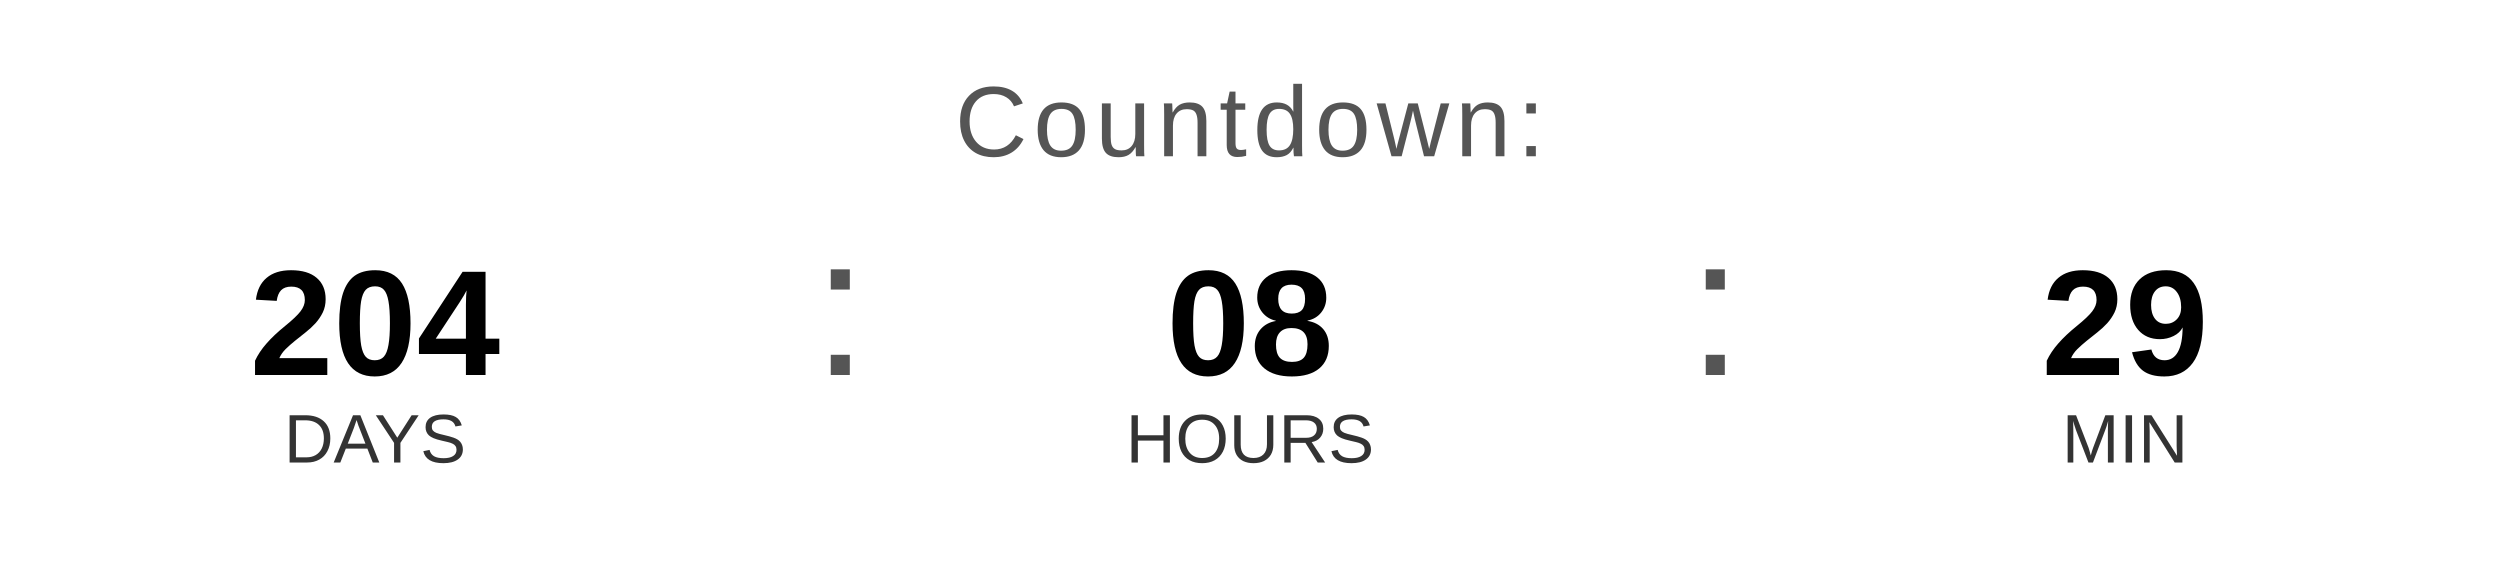
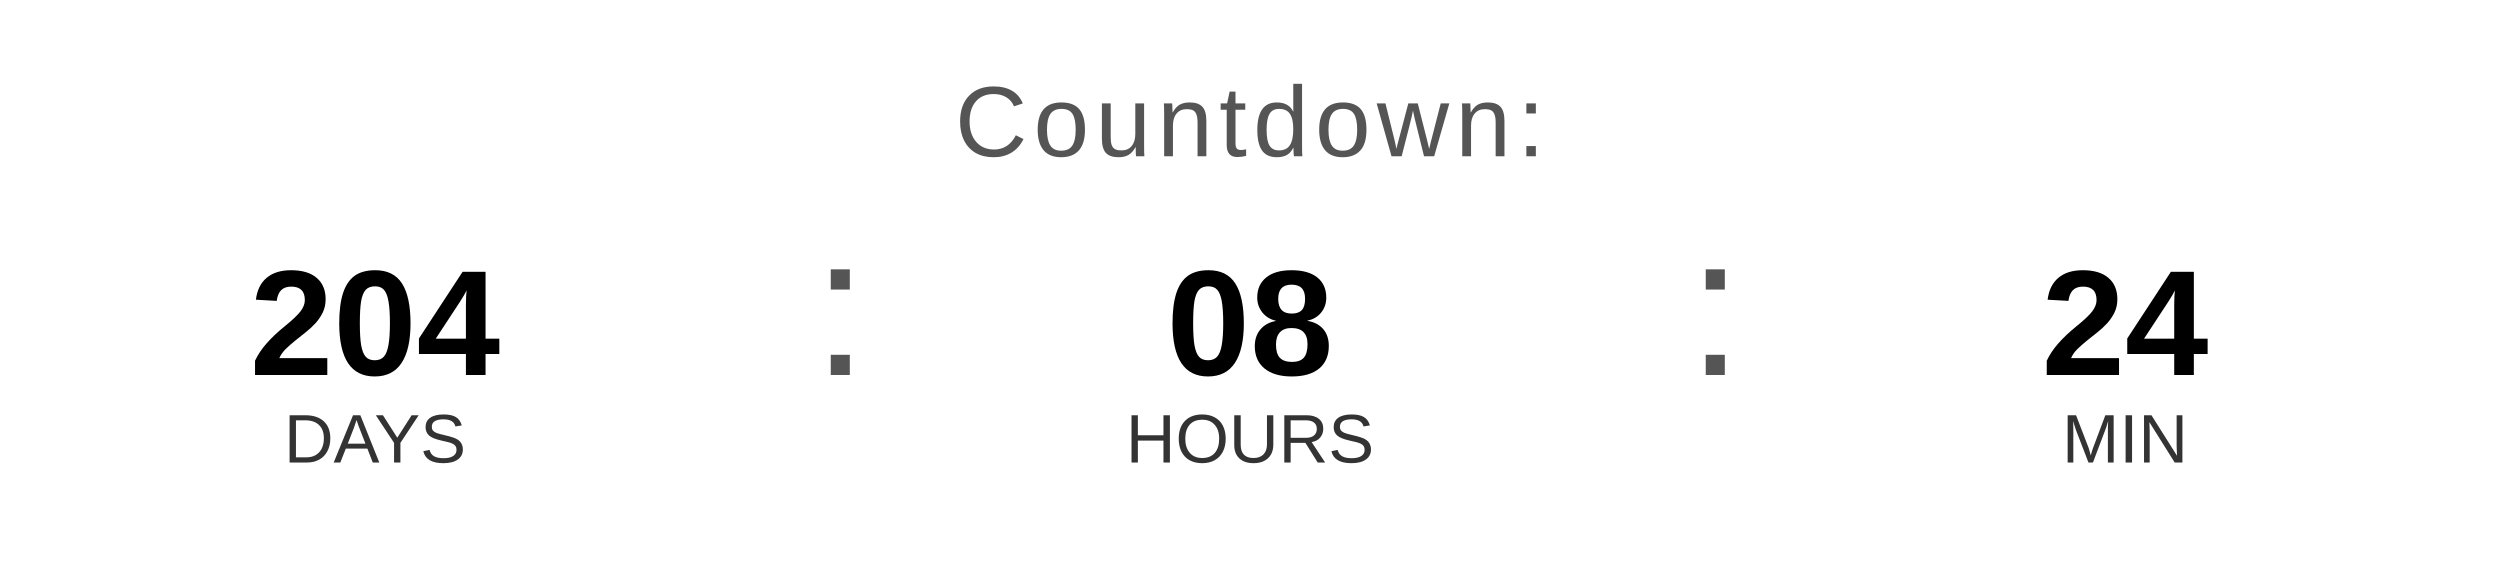
<svg xmlns="http://www.w3.org/2000/svg" width="400" height="90" viewBox="0 0 400 90">
  <text x="200" y="25" font-family="Arial, Helvetica, sans-serif" font-size="16" fill="#555555" text-anchor="middle" letter-spacing="1">
    Countdown:
  </text>
  <text x="60" y="60" font-family="Arial, Helvetica, sans-serif" font-size="24" font-weight="bold" fill="#000000" text-anchor="middle">204</text>
  <text x="60" y="74" font-family="Arial, Helvetica, sans-serif" font-size="11" fill="#333333" text-anchor="middle">DAYS</text>
  <text x="130" y="60" font-family="Arial, sans-serif" font-size="32" fill="#555555">:</text>
  <text x="200" y="60" font-family="Arial, Helvetica, sans-serif" font-size="24" font-weight="bold" fill="#000000" text-anchor="middle">08</text>
  <text x="200" y="74" font-family="Arial, Helvetica, sans-serif" font-size="11" fill="#333333" text-anchor="middle">HOURS</text>
  <text x="270" y="60" font-family="Arial, sans-serif" font-size="32" fill="#555555">:</text>
-   <text x="340" y="60" font-family="Arial, Helvetica, sans-serif" font-size="24" font-weight="bold" fill="#000000" text-anchor="middle">29</text>
+   <text x="340" y="60" font-family="Arial, Helvetica, sans-serif" font-size="24" font-weight="bold" fill="#000000" text-anchor="middle">24</text>
  <text x="340" y="74" font-family="Arial, Helvetica, sans-serif" font-size="11" fill="#333333" text-anchor="middle">MIN</text>
</svg>
